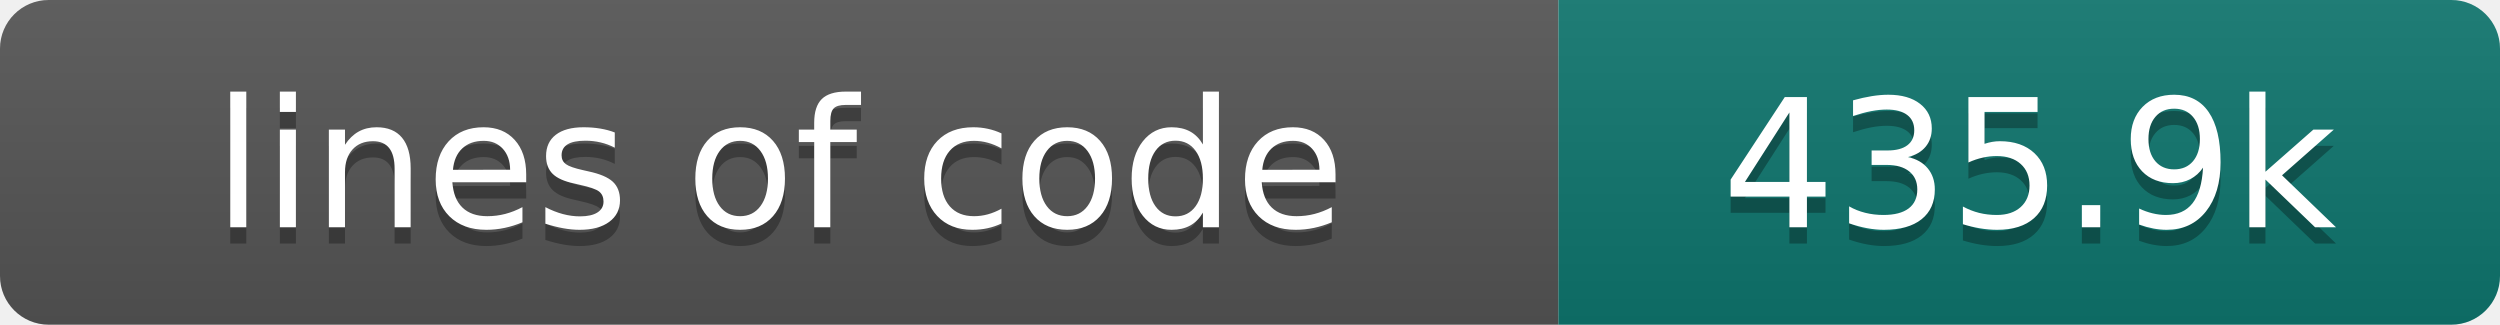
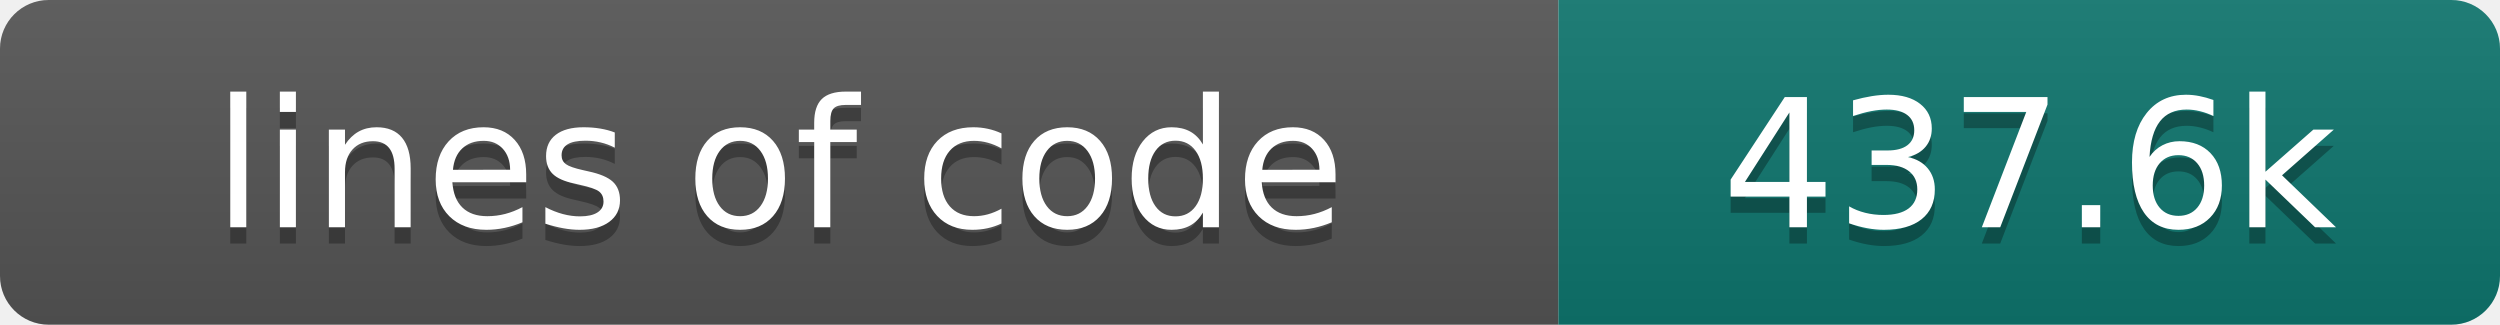
- <svg xmlns="http://www.w3.org/2000/svg" width="154" height="20" role="img" aria-label="lines of code: 435.9k">
+ <svg xmlns="http://www.w3.org/2000/svg" width="154" height="20" role="img" aria-label="lines of code: 437.6k">
  <linearGradient id="s" x2="0" y2="100%">
    <stop offset="0" stop-color="#bbb" stop-opacity=".1" />
    <stop offset="1" stop-opacity=".1" />
  </linearGradient>
  <clipPath id="r">
    <rect width="154" height="20" rx="3" fill="#fff" />
  </clipPath>
  <g clip-path="url(#r)">
    <rect width="96" height="20" fill="#555" />
    <rect x="96" width="58" height="20" fill="#0f766e" />
    <rect width="154" height="20" fill="url(#s)" />
  </g>
  <g fill="#fff" text-anchor="middle" font-family="DejaVu Sans,Verdana,Geneva,sans-serif" font-size="110">
    <text x="480" y="150" fill="#010101" fill-opacity=".3" transform="scale(.1)" textLength="860" lengthAdjust="spacing">lines of code</text>
    <text x="480" y="140" transform="scale(.1)" textLength="860" lengthAdjust="spacing">lines of code</text>
-     <text x="1250" y="150" fill="#010101" fill-opacity=".3" transform="scale(.1)" textLength="480" lengthAdjust="spacing">435.9k</text>
-     <text x="1250" y="140" transform="scale(.1)" textLength="480" lengthAdjust="spacing">435.9k</text>
+     <text x="1250" y="150" fill="#010101" fill-opacity=".3" transform="scale(.1)" textLength="480" lengthAdjust="spacing">437.6k</text>
+     <text x="1250" y="140" transform="scale(.1)" textLength="480" lengthAdjust="spacing">437.6k</text>
  </g>
</svg>
